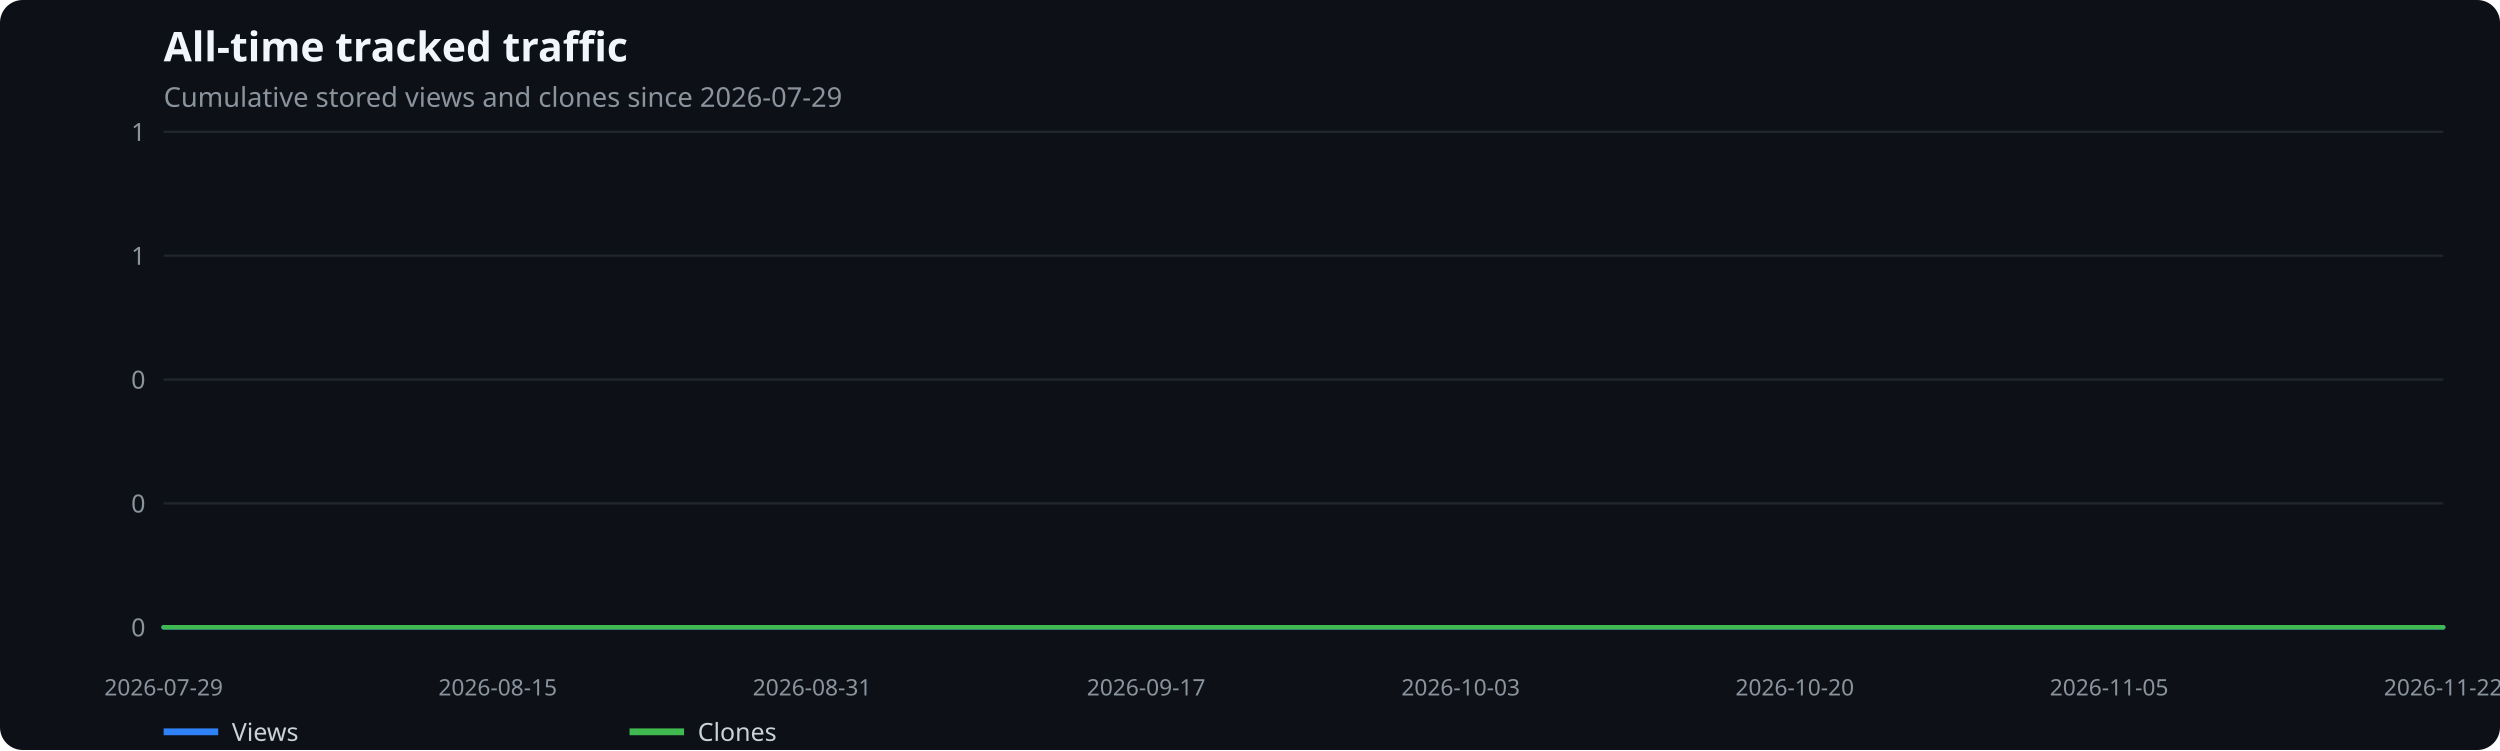
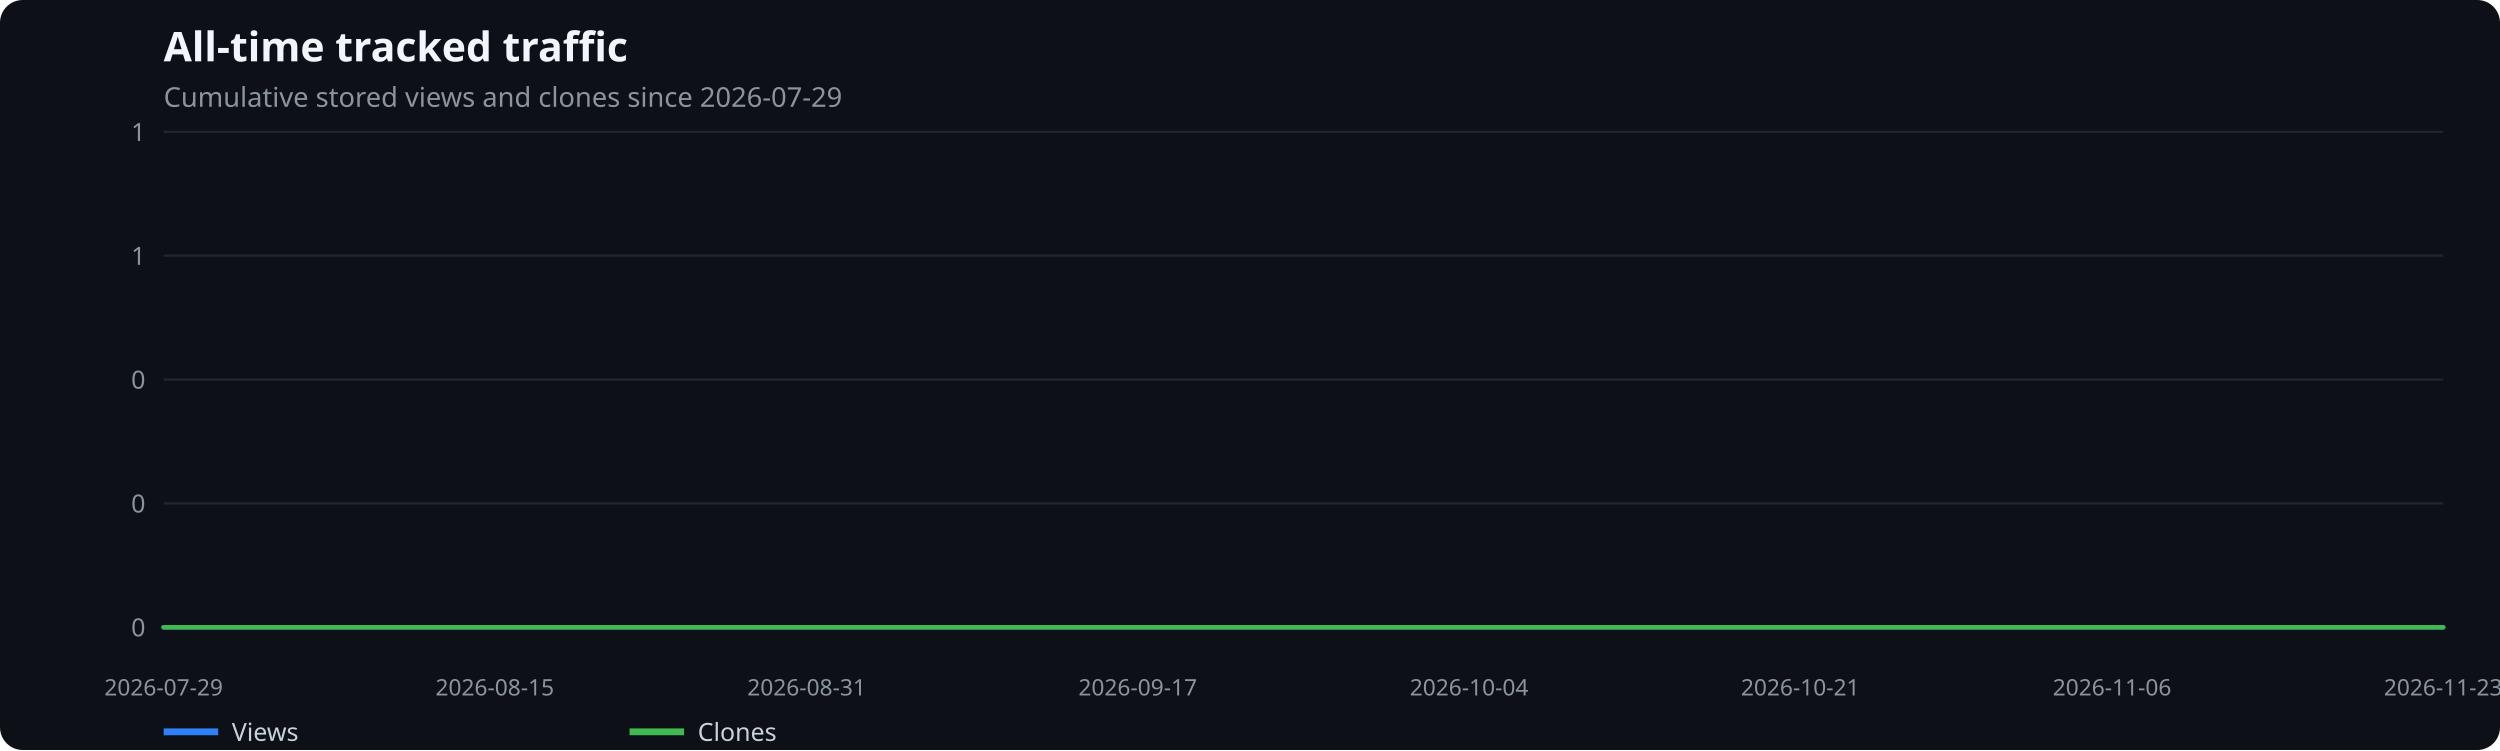
<svg xmlns="http://www.w3.org/2000/svg" width="1100" height="330" viewBox="0 0 1100 330" role="img" aria-label="All-time tracked traffic">
  <rect width="100%" height="100%" fill="#0d1117" rx="10" />
  <text x="72" y="27" fill="#f0f6fc" font-family="system-ui,sans-serif" font-size="18" font-weight="600">All-time tracked traffic</text>
  <text x="72" y="47" fill="#8b949e" font-family="system-ui,sans-serif" font-size="12">Cumulative stored views and clones since 2026-07-29</text>
  <line x1="72" x2="1075" y1="276.0" y2="276.0" stroke="#21262d" />
  <text x="64" y="280.0" text-anchor="end" fill="#8b949e" font-family="system-ui,sans-serif" font-size="11">0</text>
  <line x1="72" x2="1075" y1="221.5" y2="221.5" stroke="#21262d" />
  <text x="64" y="225.5" text-anchor="end" fill="#8b949e" font-family="system-ui,sans-serif" font-size="11">0</text>
  <line x1="72" x2="1075" y1="167.0" y2="167.0" stroke="#21262d" />
  <text x="64" y="171.0" text-anchor="end" fill="#8b949e" font-family="system-ui,sans-serif" font-size="11">0</text>
  <line x1="72" x2="1075" y1="112.5" y2="112.5" stroke="#21262d" />
  <text x="64" y="116.5" text-anchor="end" fill="#8b949e" font-family="system-ui,sans-serif" font-size="11">1</text>
  <line x1="72" x2="1075" y1="58.0" y2="58.0" stroke="#21262d" />
  <text x="64" y="62.0" text-anchor="end" fill="#8b949e" font-family="system-ui,sans-serif" font-size="11">1</text>
  <text x="72.0" y="306" text-anchor="middle" fill="#8b949e" font-family="system-ui,sans-serif" font-size="10">2026-07-29</text>
-   <text x="219.0" y="306" text-anchor="middle" fill="#8b949e" font-family="system-ui,sans-serif" font-size="10">2026-08-15</text>
-   <text x="357.3" y="306" text-anchor="middle" fill="#8b949e" font-family="system-ui,sans-serif" font-size="10">2026-08-31</text>
-   <text x="504.3" y="306" text-anchor="middle" fill="#8b949e" font-family="system-ui,sans-serif" font-size="10">2026-09-17</text>
-   <text x="642.7" y="306" text-anchor="middle" fill="#8b949e" font-family="system-ui,sans-serif" font-size="10">2026-10-03</text>
-   <text x="789.7" y="306" text-anchor="middle" fill="#8b949e" font-family="system-ui,sans-serif" font-size="10">2026-10-20</text>
-   <text x="928.0" y="306" text-anchor="middle" fill="#8b949e" font-family="system-ui,sans-serif" font-size="10">2026-11-05</text>
-   <text x="1075.0" y="306" text-anchor="middle" fill="#8b949e" font-family="system-ui,sans-serif" font-size="10">2026-11-22</text>
-   <polyline points="72.0,276.0 80.6,276.0 89.3,276.0 97.9,276.0 106.6,276.0 115.2,276.0 123.9,276.0 132.5,276.0 141.2,276.0 149.8,276.0 158.5,276.0 167.1,276.0 175.8,276.0 184.4,276.0 193.1,276.0 201.7,276.0 210.3,276.0 219.0,276.0 227.6,276.0 236.3,276.0 244.9,276.0 253.6,276.0 262.2,276.0 270.9,276.0 279.5,276.0 288.2,276.0 296.8,276.0 305.5,276.0 314.1,276.0 322.8,276.0 331.4,276.0 340.0,276.0 348.7,276.0 357.3,276.0 366.0,276.0 374.6,276.0 383.3,276.0 391.9,276.0 400.6,276.0 409.2,276.0 417.9,276.0 426.5,276.0 435.2,276.0 443.8,276.0 452.4,276.0 461.1,276.0 469.7,276.0 478.4,276.0 487.0,276.0 495.7,276.0 504.3,276.0 513.0,276.0 521.6,276.0 530.3,276.0 538.9,276.0 547.6,276.0 556.2,276.0 564.9,276.0 573.5,276.0 582.1,276.0 590.8,276.0 599.4,276.0 608.1,276.0 616.7,276.0 625.4,276.0 634.0,276.0 642.7,276.0 651.3,276.0 660.0,276.0 668.6,276.0 677.3,276.0 685.9,276.0 694.6,276.0 703.2,276.0 711.8,276.0 720.5,276.0 729.1,276.0 737.8,276.0 746.4,276.0 755.1,276.0 763.7,276.0 772.4,276.0 781.0,276.0 789.7,276.0 798.3,276.0 807.0,276.0 815.6,276.0 824.2,276.0 832.9,276.0 841.5,276.0 850.2,276.0 858.8,276.0 867.5,276.0 876.1,276.0 884.8,276.0 893.4,276.0 902.1,276.0 910.7,276.0 919.4,276.0 928.0,276.0 936.7,276.0 945.3,276.0 953.9,276.0 962.6,276.0 971.2,276.0 979.9,276.0 988.5,276.0 997.2,276.0 1005.8,276.0 1014.5,276.0 1023.1,276.0 1031.8,276.0 1040.4,276.0 1049.1,276.0 1057.7,276.0 1066.4,276.0 1075.0,276.0" fill="none" stroke="#2f81f7" stroke-width="2" stroke-linecap="round" stroke-linejoin="round" />
+   <text x="217.7" y="306" text-anchor="middle" fill="#8b949e" font-family="system-ui,sans-serif" font-size="10">2026-08-15</text>
+   <text x="354.9" y="306" text-anchor="middle" fill="#8b949e" font-family="system-ui,sans-serif" font-size="10">2026-08-31</text>
+   <text x="500.6" y="306" text-anchor="middle" fill="#8b949e" font-family="system-ui,sans-serif" font-size="10">2026-09-17</text>
+   <text x="646.4" y="306" text-anchor="middle" fill="#8b949e" font-family="system-ui,sans-serif" font-size="10">2026-10-04</text>
+   <text x="792.1" y="306" text-anchor="middle" fill="#8b949e" font-family="system-ui,sans-serif" font-size="10">2026-10-21</text>
+   <text x="929.3" y="306" text-anchor="middle" fill="#8b949e" font-family="system-ui,sans-serif" font-size="10">2026-11-06</text>
+   <text x="1075.0" y="306" text-anchor="middle" fill="#8b949e" font-family="system-ui,sans-serif" font-size="10">2026-11-23</text>
+   <polyline points="72.0,276.0 80.6,276.0 89.1,276.0 97.7,276.0 106.3,276.0 114.9,276.0 123.4,276.0 132.0,276.0 140.6,276.0 149.2,276.0 157.7,276.0 166.3,276.0 174.9,276.0 183.4,276.0 192.0,276.0 200.6,276.0 209.2,276.0 217.7,276.0 226.3,276.0 234.9,276.0 243.5,276.0 252.0,276.0 260.6,276.0 269.2,276.0 277.7,276.0 286.3,276.0 294.9,276.0 303.5,276.0 312.0,276.0 320.6,276.0 329.2,276.0 337.8,276.0 346.3,276.0 354.9,276.0 363.5,276.0 372.0,276.0 380.6,276.0 389.2,276.0 397.8,276.0 406.3,276.0 414.9,276.0 423.5,276.0 432.1,276.0 440.6,276.0 449.2,276.0 457.8,276.0 466.3,276.0 474.9,276.0 483.5,276.0 492.1,276.0 500.6,276.0 509.2,276.0 517.8,276.0 526.4,276.0 534.9,276.0 543.5,276.0 552.1,276.0 560.6,276.0 569.2,276.0 577.8,276.0 586.4,276.0 594.9,276.0 603.5,276.0 612.1,276.0 620.6,276.0 629.2,276.0 637.8,276.0 646.4,276.0 654.9,276.0 663.5,276.0 672.1,276.0 680.7,276.0 689.2,276.0 697.8,276.0 706.4,276.0 714.9,276.0 723.5,276.0 732.1,276.0 740.7,276.0 749.2,276.0 757.8,276.0 766.4,276.0 775.0,276.0 783.5,276.0 792.1,276.0 800.7,276.0 809.2,276.0 817.8,276.0 826.4,276.0 835.0,276.0 843.5,276.0 852.1,276.0 860.7,276.0 869.3,276.0 877.8,276.0 886.4,276.0 895.0,276.0 903.5,276.0 912.1,276.0 920.7,276.0 929.3,276.0 937.8,276.0 946.4,276.0 955.0,276.0 963.6,276.0 972.1,276.0 980.7,276.0 989.3,276.0 997.8,276.0 1006.4,276.0 1015.0,276.0 1023.6,276.0 1032.1,276.0 1040.7,276.0 1049.3,276.0 1057.9,276.0 1066.4,276.0 1075.0,276.0" fill="none" stroke="#2f81f7" stroke-width="2" stroke-linecap="round" stroke-linejoin="round" />
  <line x1="72" x2="96" y1="322" y2="322" stroke="#2f81f7" stroke-width="3" />
  <text x="102" y="326" fill="#c9d1d9" font-family="system-ui,sans-serif" font-size="11">Views</text>
-   <polyline points="72.0,276.0 80.6,276.0 89.3,276.0 97.9,276.0 106.6,276.0 115.2,276.0 123.9,276.0 132.5,276.0 141.2,276.0 149.8,276.0 158.5,276.0 167.1,276.0 175.8,276.0 184.4,276.0 193.1,276.0 201.7,276.0 210.3,276.0 219.0,276.0 227.6,276.0 236.3,276.0 244.9,276.0 253.6,276.0 262.2,276.0 270.9,276.0 279.5,276.0 288.2,276.0 296.8,276.0 305.5,276.0 314.1,276.0 322.8,276.0 331.4,276.0 340.0,276.0 348.7,276.0 357.3,276.0 366.0,276.0 374.6,276.0 383.3,276.0 391.9,276.0 400.6,276.0 409.2,276.0 417.9,276.0 426.5,276.0 435.2,276.0 443.8,276.0 452.4,276.0 461.1,276.0 469.7,276.0 478.4,276.0 487.0,276.0 495.7,276.0 504.3,276.0 513.0,276.0 521.6,276.0 530.3,276.0 538.9,276.0 547.6,276.0 556.2,276.0 564.9,276.0 573.5,276.0 582.1,276.0 590.8,276.0 599.4,276.0 608.1,276.0 616.7,276.0 625.4,276.0 634.0,276.0 642.7,276.0 651.3,276.0 660.0,276.0 668.6,276.0 677.3,276.0 685.9,276.0 694.6,276.0 703.2,276.0 711.8,276.0 720.5,276.0 729.1,276.0 737.8,276.0 746.4,276.0 755.1,276.0 763.7,276.0 772.4,276.0 781.0,276.0 789.7,276.0 798.3,276.0 807.0,276.0 815.6,276.0 824.2,276.0 832.9,276.0 841.5,276.0 850.2,276.0 858.8,276.0 867.5,276.0 876.1,276.0 884.8,276.0 893.4,276.0 902.1,276.0 910.7,276.0 919.4,276.0 928.0,276.0 936.7,276.0 945.3,276.0 953.9,276.0 962.6,276.0 971.2,276.0 979.9,276.0 988.5,276.0 997.2,276.0 1005.8,276.0 1014.5,276.0 1023.1,276.0 1031.8,276.0 1040.4,276.0 1049.1,276.0 1057.7,276.0 1066.4,276.0 1075.0,276.0" fill="none" stroke="#3fb950" stroke-width="2" stroke-linecap="round" stroke-linejoin="round" />
+   <polyline points="72.0,276.0 80.6,276.0 89.1,276.0 97.7,276.0 106.3,276.0 114.9,276.0 123.4,276.0 132.0,276.0 140.6,276.0 149.2,276.0 157.7,276.0 166.3,276.0 174.9,276.0 183.4,276.0 192.0,276.0 200.6,276.0 209.2,276.0 217.7,276.0 226.3,276.0 234.9,276.0 243.5,276.0 252.0,276.0 260.6,276.0 269.2,276.0 277.7,276.0 286.3,276.0 294.9,276.0 303.5,276.0 312.0,276.0 320.6,276.0 329.2,276.0 337.8,276.0 346.3,276.0 354.9,276.0 363.5,276.0 372.0,276.0 380.6,276.0 389.2,276.0 397.8,276.0 406.3,276.0 414.9,276.0 423.5,276.0 432.1,276.0 440.6,276.0 449.2,276.0 457.8,276.0 466.3,276.0 474.9,276.0 483.5,276.0 492.1,276.0 500.6,276.0 509.2,276.0 517.8,276.0 526.4,276.0 534.9,276.0 543.5,276.0 552.1,276.0 560.6,276.0 569.2,276.0 577.8,276.0 586.4,276.0 594.9,276.0 603.5,276.0 612.1,276.0 620.6,276.0 629.2,276.0 637.8,276.0 646.4,276.0 654.9,276.0 663.5,276.0 672.1,276.0 680.7,276.0 689.2,276.0 697.8,276.0 706.4,276.0 714.9,276.0 723.5,276.0 732.1,276.0 740.7,276.0 749.2,276.0 757.8,276.0 766.4,276.0 775.0,276.0 783.5,276.0 792.1,276.0 800.7,276.0 809.2,276.0 817.8,276.0 826.4,276.0 835.0,276.0 843.5,276.0 852.1,276.0 860.7,276.0 869.3,276.0 877.8,276.0 886.4,276.0 895.0,276.0 903.5,276.0 912.1,276.0 920.7,276.0 929.3,276.0 937.8,276.0 946.4,276.0 955.0,276.0 963.6,276.0 972.1,276.0 980.7,276.0 989.3,276.0 997.8,276.0 1006.4,276.0 1015.0,276.0 1023.6,276.0 1032.1,276.0 1040.7,276.0 1049.3,276.0 1057.9,276.0 1066.4,276.0 1075.0,276.0" fill="none" stroke="#3fb950" stroke-width="2" stroke-linecap="round" stroke-linejoin="round" />
  <line x1="277" x2="301" y1="322" y2="322" stroke="#3fb950" stroke-width="3" />
  <text x="307" y="326" fill="#c9d1d9" font-family="system-ui,sans-serif" font-size="11">Clones</text>
</svg>
